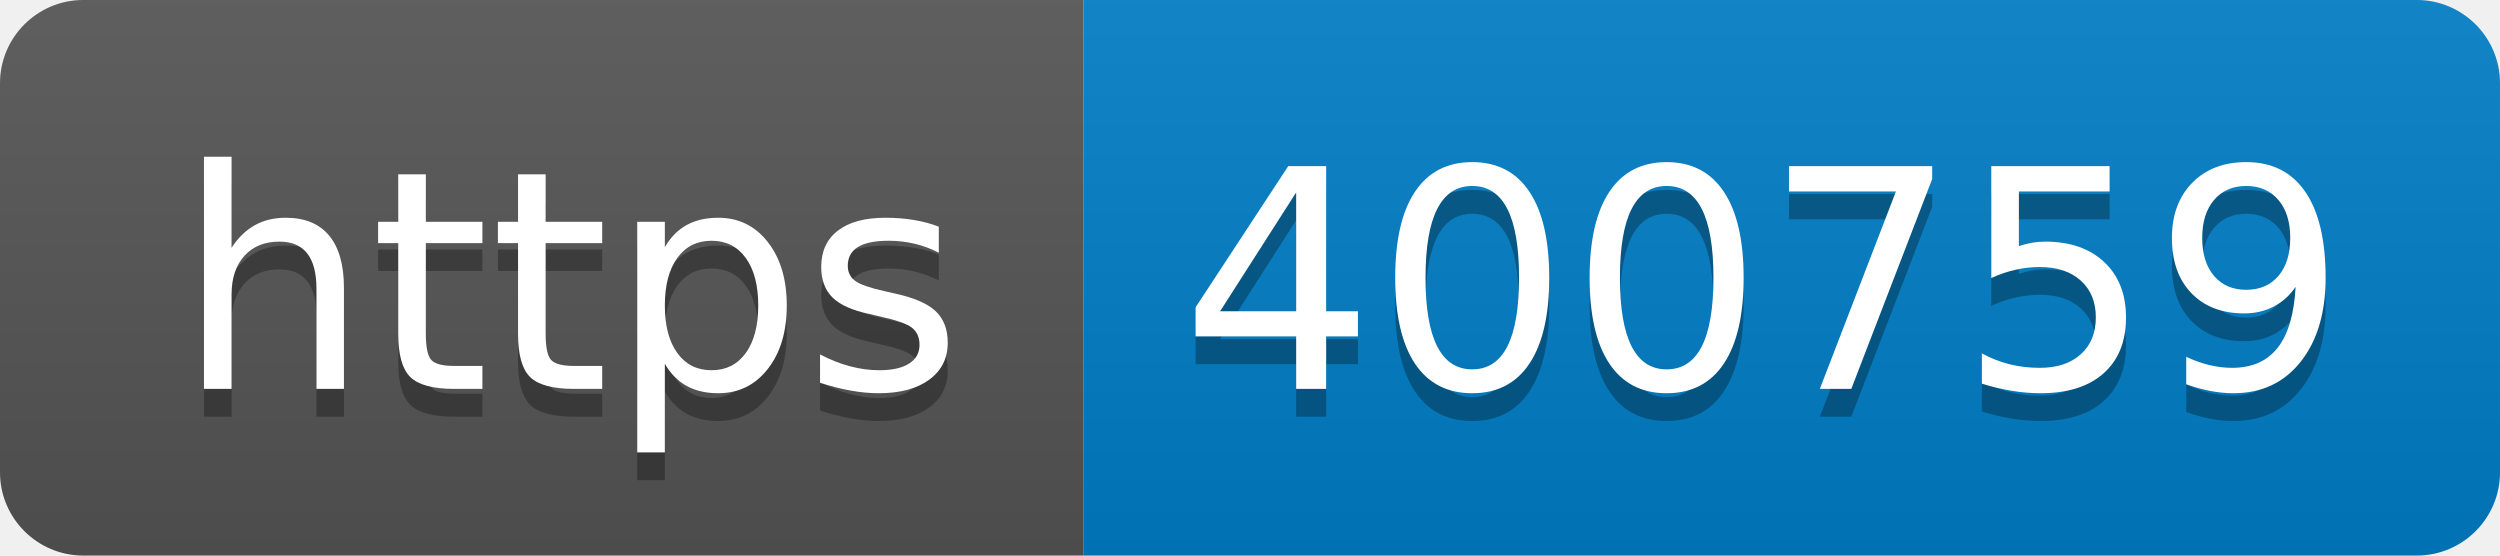
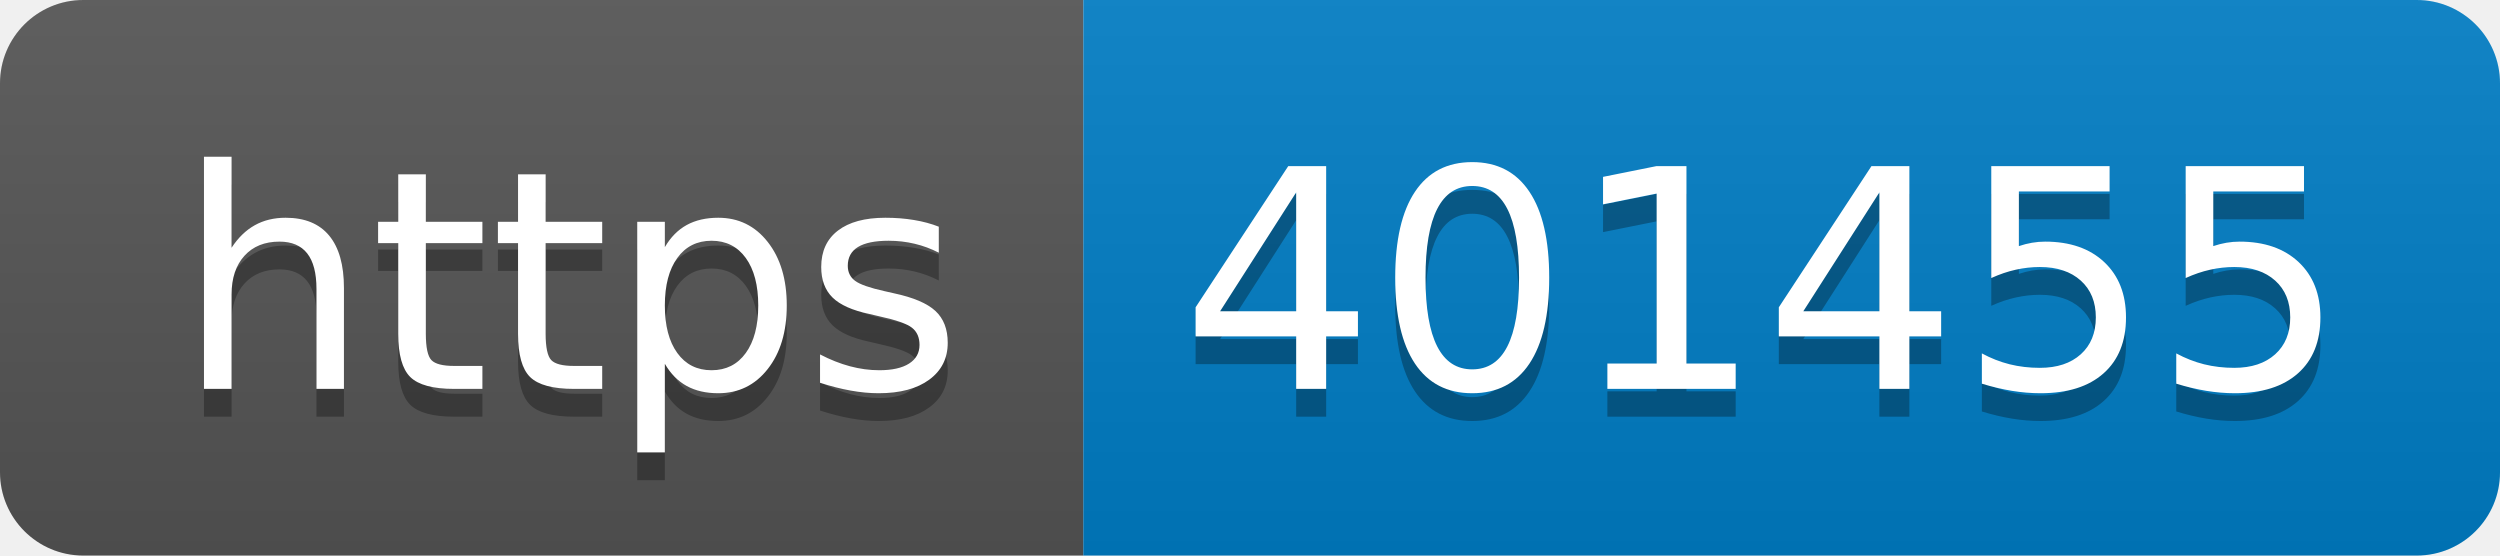
- <svg xmlns="http://www.w3.org/2000/svg" width="90" height="20" role="img" aria-label="https: 400759">
+ <svg xmlns="http://www.w3.org/2000/svg" width="90" height="20" role="img" aria-label="https: 401455">
  <linearGradient id="s" x2="0" y2="100%">
    <stop offset="0" stop-color="#bbb" stop-opacity=".1" />
    <stop offset="1" stop-opacity=".1" />
  </linearGradient>
  <clipPath id="r">
    <rect width="90" height="20" rx="3" fill="#fff" />
  </clipPath>
  <g clip-path="url(#r)">
    <rect width="39" height="20" fill="#555" />
    <rect x="39" width="51" height="20" fill="#007ec6" />
    <rect width="90" height="20" fill="url(#s)" />
  </g>
  <g fill="#fff" text-anchor="middle" font-family="Verdana,Geneva,DejaVu Sans,sans-serif" text-rendering="geometricPrecision" font-size="110">
    <text aria-hidden="true" x="205" y="150" fill="#010101" fill-opacity=".3" transform="scale(.1)" textLength="290">https</text>
    <text x="205" y="140" transform="scale(.1)" fill="#fff" textLength="290">https</text>
-     <text aria-hidden="true" x="635" y="150" fill="#010101" fill-opacity=".3" transform="scale(.1)" textLength="410">400759</text>
-     <text x="635" y="140" transform="scale(.1)" fill="#fff" textLength="410">400759</text>
+     <text aria-hidden="true" x="635" y="150" fill="#010101" fill-opacity=".3" transform="scale(.1)" textLength="410">401455</text>
+     <text x="635" y="140" transform="scale(.1)" fill="#fff" textLength="410">401455</text>
  </g>
</svg>
